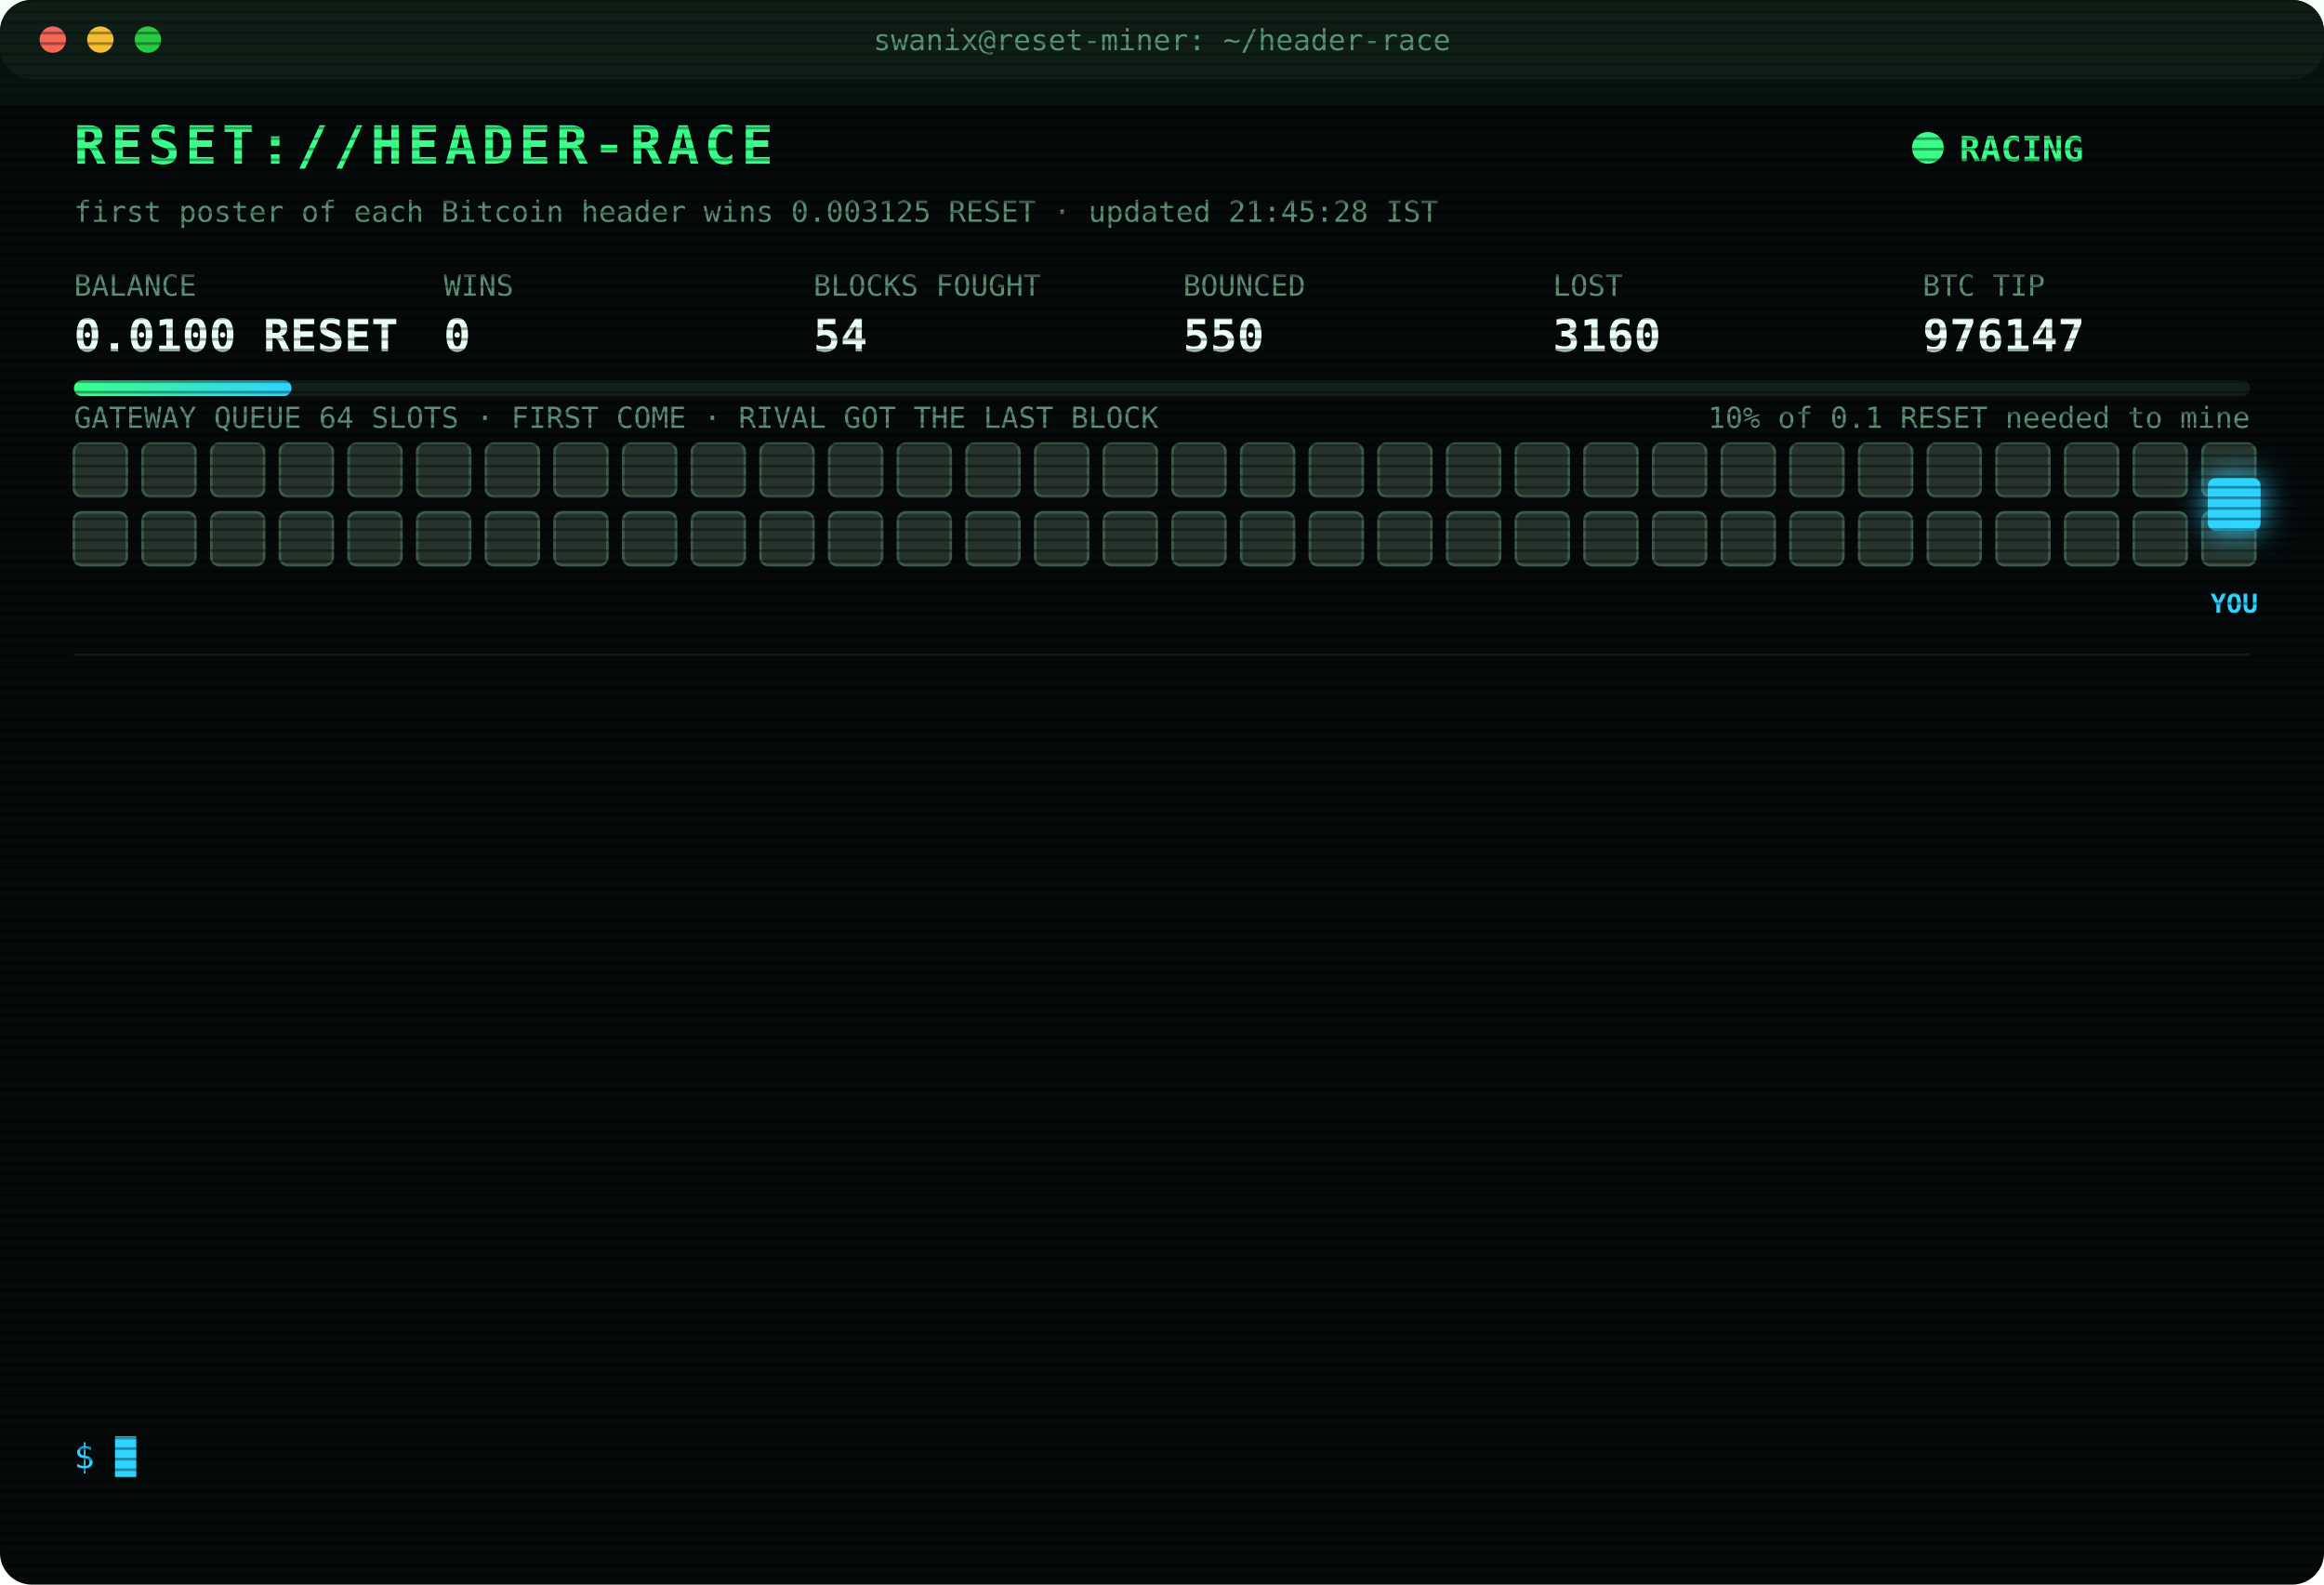
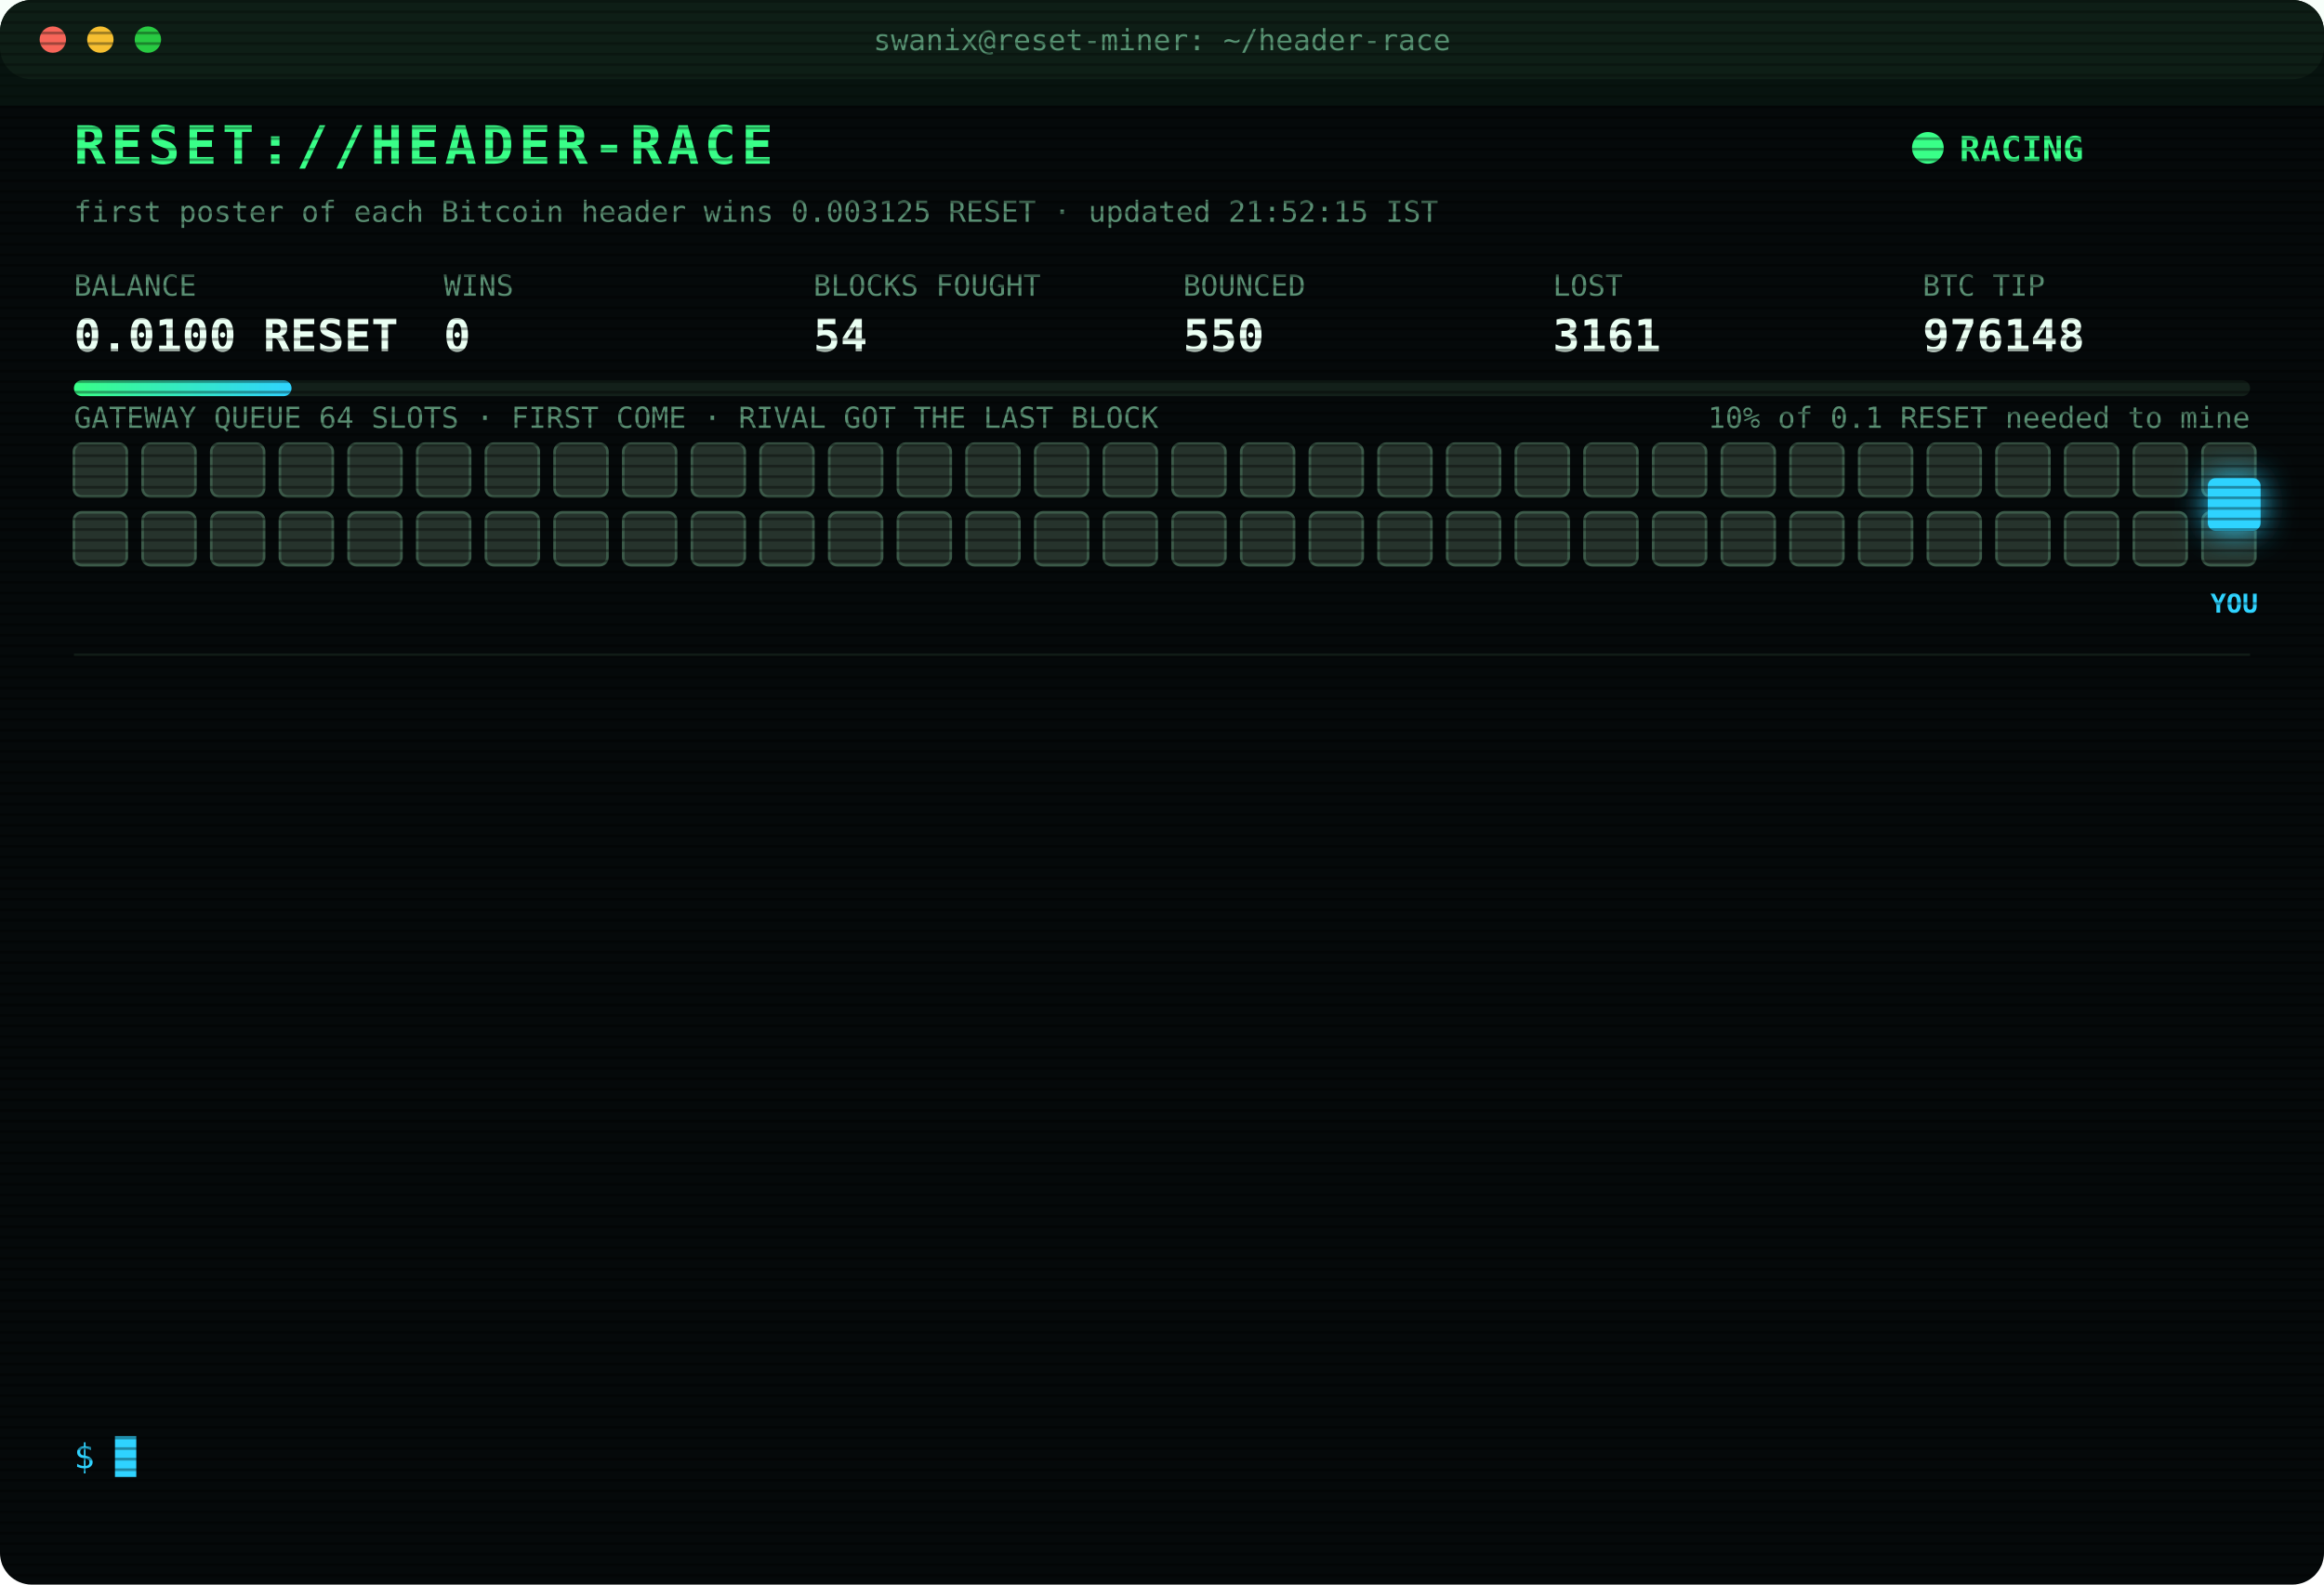
<svg xmlns="http://www.w3.org/2000/svg" width="880" height="600" viewBox="0 0 880 600" font-family="ui-monospace,SFMono-Regular,Menlo,Consolas,monospace">
  <style>
text{font-size:13px;fill:#7CFFB2}
.title{font-size:20px;font-weight:700;fill:#39FF88;letter-spacing:2px;animation:glitch 3s infinite steps(1)}
.sub{fill:#2fd3ff}.k{fill:#5a8f73;font-size:11px}.v{font-size:17px;font-weight:700;fill:#eafff3}
.ts{fill:#3f6b56}.boot{fill:#2fd3ff}.dim{fill:#5a8f73}.bad{fill:#ff4d6d}.warn{fill:#ffd23f}.mag{fill:#ff5cf0}.win{fill:#39FF88;font-weight:700}
.tag{font-size:10px;fill:#2fd3ff;font-weight:700}
.rival{fill:#26332c;stroke:#3c5a49;animation:jam 1.2s infinite alternate}
.idle{fill:#141c18;stroke:#22302a;animation:breathe 4s infinite}
.me{fill:#2fd3ff;filter:drop-shadow(0 0 6px #2fd3ff)}
.hover{animation:nudge 1.1s infinite ease-in-out}.bounce{animation:kick 1.4s infinite}
.ln{opacity:0;animation:in .4s forwards}
.cur{animation:blink 1s infinite steps(1)}
.scan{animation:scan 6s infinite linear}
.led{animation:blink 1.4s infinite}
@keyframes in{from{opacity:0;transform:translateX(-6px)}to{opacity:1;transform:none}}
@keyframes blink{50%{opacity:0}}
@keyframes jam{to{fill:#33463b}}
@keyframes breathe{50%{opacity:.4}}
@keyframes nudge{50%{transform:translateX(-10px)}}
@keyframes kick{0%,100%{transform:none}30%{transform:translateX(-14px)}55%{transform:translateX(10px) translateY(-6px)}}
@keyframes glitch{0%,92%{transform:none}93%{transform:translateX(2px);fill:#ff4d6d}95%{transform:translateX(-2px);fill:#2fd3ff}97%{transform:none}}
@keyframes scan{from{transform:translateY(-40px)}to{transform:translateY(600px)}}
</style>
  <defs>
    <pattern id="sl" width="4" height="4" patternUnits="userSpaceOnUse">
      <rect width="4" height="1" fill="#000" opacity=".35" />
    </pattern>
    <linearGradient id="bar">
      <stop offset="0" stop-color="#39FF88" />
      <stop offset="1" stop-color="#2fd3ff" />
    </linearGradient>
  </defs>
  <rect width="880" height="600" rx="12" fill="#05090a" />
  <rect width="880" height="30" rx="12" fill="#0d1512" />
  <circle cx="20" cy="15" r="5" fill="#ff5f57" />
  <circle cx="38" cy="15" r="5" fill="#febc2e" />
  <circle cx="56" cy="15" r="5" fill="#28c840" />
  <text x="440" y="19" text-anchor="middle" class="k">swanix@reset-miner: ~/header-race</text>
  <text x="28" y="62" class="title">RESET://HEADER-RACE</text>
  <circle class="led" cx="730" cy="56" r="6" fill="#39FF88" />
  <text x="742" y="61" class="win">RACING</text>
-   <text x="28" y="84" class="k">first poster of each Bitcoin header wins 0.003125 RESET · updated 21:45:28 IST</text>
+   <text x="28" y="84" class="k">first poster of each Bitcoin header wins 0.003125 RESET · updated 21:52:15 IST</text>
  <text x="28" y="112" class="k">BALANCE</text>
  <text x="28" y="133" class="v">0.0100 RESET</text>
  <text x="168" y="112" class="k">WINS</text>
  <text x="168" y="133" class="v">0</text>
  <text x="308" y="112" class="k">BLOCKS FOUGHT</text>
  <text x="308" y="133" class="v">54</text>
  <text x="448" y="112" class="k">BOUNCED</text>
  <text x="448" y="133" class="v">550</text>
  <text x="588" y="112" class="k">LOST</text>
-   <text x="588" y="133" class="v">3160</text>
+   <text x="588" y="133" class="v">3161</text>
  <text x="728" y="112" class="k">BTC TIP</text>
-   <text x="728" y="133" class="v">976147</text>
+   <text x="728" y="133" class="v">976148</text>
  <rect x="28" y="144" width="824" height="6" rx="3" fill="#13201a" />
  <rect x="28" y="144" width="82.4" height="6" rx="3" fill="url(#bar)" />
  <text x="852" y="162" text-anchor="end" class="k">10% of 0.1 RESET needed to mine</text>
  <text x="28" y="162" class="k">GATEWAY QUEUE 64 SLOTS · FIRST COME · RIVAL GOT THE LAST BLOCK</text>
  <rect class="rival" x="28" y="168" width="20" height="20" rx="3" style="animation-delay:0.00s" />
  <rect class="rival" x="54" y="168" width="20" height="20" rx="3" style="animation-delay:0.05s" />
  <rect class="rival" x="80" y="168" width="20" height="20" rx="3" style="animation-delay:0.10s" />
  <rect class="rival" x="106" y="168" width="20" height="20" rx="3" style="animation-delay:0.15s" />
  <rect class="rival" x="132" y="168" width="20" height="20" rx="3" style="animation-delay:0.20s" />
  <rect class="rival" x="158" y="168" width="20" height="20" rx="3" style="animation-delay:0.25s" />
  <rect class="rival" x="184" y="168" width="20" height="20" rx="3" style="animation-delay:0.30s" />
  <rect class="rival" x="210" y="168" width="20" height="20" rx="3" style="animation-delay:0.35s" />
  <rect class="rival" x="236" y="168" width="20" height="20" rx="3" style="animation-delay:0.40s" />
  <rect class="rival" x="262" y="168" width="20" height="20" rx="3" style="animation-delay:0.45s" />
  <rect class="rival" x="288" y="168" width="20" height="20" rx="3" style="animation-delay:0.50s" />
  <rect class="rival" x="314" y="168" width="20" height="20" rx="3" style="animation-delay:0.55s" />
  <rect class="rival" x="340" y="168" width="20" height="20" rx="3" style="animation-delay:0.60s" />
  <rect class="rival" x="366" y="168" width="20" height="20" rx="3" style="animation-delay:0.65s" />
  <rect class="rival" x="392" y="168" width="20" height="20" rx="3" style="animation-delay:0.70s" />
  <rect class="rival" x="418" y="168" width="20" height="20" rx="3" style="animation-delay:0.75s" />
  <rect class="rival" x="444" y="168" width="20" height="20" rx="3" style="animation-delay:0.80s" />
  <rect class="rival" x="470" y="168" width="20" height="20" rx="3" style="animation-delay:0.85s" />
  <rect class="rival" x="496" y="168" width="20" height="20" rx="3" style="animation-delay:0.90s" />
  <rect class="rival" x="522" y="168" width="20" height="20" rx="3" style="animation-delay:0.95s" />
  <rect class="rival" x="548" y="168" width="20" height="20" rx="3" style="animation-delay:1.00s" />
  <rect class="rival" x="574" y="168" width="20" height="20" rx="3" style="animation-delay:1.05s" />
  <rect class="rival" x="600" y="168" width="20" height="20" rx="3" style="animation-delay:1.10s" />
  <rect class="rival" x="626" y="168" width="20" height="20" rx="3" style="animation-delay:1.15s" />
  <rect class="rival" x="652" y="168" width="20" height="20" rx="3" style="animation-delay:1.20s" />
  <rect class="rival" x="678" y="168" width="20" height="20" rx="3" style="animation-delay:1.25s" />
  <rect class="rival" x="704" y="168" width="20" height="20" rx="3" style="animation-delay:1.30s" />
  <rect class="rival" x="730" y="168" width="20" height="20" rx="3" style="animation-delay:1.35s" />
  <rect class="rival" x="756" y="168" width="20" height="20" rx="3" style="animation-delay:1.40s" />
  <rect class="rival" x="782" y="168" width="20" height="20" rx="3" style="animation-delay:1.45s" />
  <rect class="rival" x="808" y="168" width="20" height="20" rx="3" style="animation-delay:1.50s" />
  <rect class="rival" x="834" y="168" width="20" height="20" rx="3" style="animation-delay:1.55s" />
  <rect class="rival" x="28" y="194" width="20" height="20" rx="3" style="animation-delay:1.60s" />
  <rect class="rival" x="54" y="194" width="20" height="20" rx="3" style="animation-delay:1.65s" />
  <rect class="rival" x="80" y="194" width="20" height="20" rx="3" style="animation-delay:1.70s" />
  <rect class="rival" x="106" y="194" width="20" height="20" rx="3" style="animation-delay:1.75s" />
  <rect class="rival" x="132" y="194" width="20" height="20" rx="3" style="animation-delay:1.80s" />
  <rect class="rival" x="158" y="194" width="20" height="20" rx="3" style="animation-delay:1.85s" />
  <rect class="rival" x="184" y="194" width="20" height="20" rx="3" style="animation-delay:1.90s" />
  <rect class="rival" x="210" y="194" width="20" height="20" rx="3" style="animation-delay:1.95s" />
  <rect class="rival" x="236" y="194" width="20" height="20" rx="3" style="animation-delay:2.00s" />
  <rect class="rival" x="262" y="194" width="20" height="20" rx="3" style="animation-delay:2.05s" />
  <rect class="rival" x="288" y="194" width="20" height="20" rx="3" style="animation-delay:2.10s" />
  <rect class="rival" x="314" y="194" width="20" height="20" rx="3" style="animation-delay:2.15s" />
  <rect class="rival" x="340" y="194" width="20" height="20" rx="3" style="animation-delay:2.20s" />
  <rect class="rival" x="366" y="194" width="20" height="20" rx="3" style="animation-delay:2.25s" />
  <rect class="rival" x="392" y="194" width="20" height="20" rx="3" style="animation-delay:2.30s" />
  <rect class="rival" x="418" y="194" width="20" height="20" rx="3" style="animation-delay:2.35s" />
  <rect class="rival" x="444" y="194" width="20" height="20" rx="3" style="animation-delay:2.40s" />
  <rect class="rival" x="470" y="194" width="20" height="20" rx="3" style="animation-delay:2.45s" />
  <rect class="rival" x="496" y="194" width="20" height="20" rx="3" style="animation-delay:2.50s" />
  <rect class="rival" x="522" y="194" width="20" height="20" rx="3" style="animation-delay:2.55s" />
  <rect class="rival" x="548" y="194" width="20" height="20" rx="3" style="animation-delay:2.60s" />
  <rect class="rival" x="574" y="194" width="20" height="20" rx="3" style="animation-delay:2.65s" />
  <rect class="rival" x="600" y="194" width="20" height="20" rx="3" style="animation-delay:2.70s" />
  <rect class="rival" x="626" y="194" width="20" height="20" rx="3" style="animation-delay:2.75s" />
  <rect class="rival" x="652" y="194" width="20" height="20" rx="3" style="animation-delay:2.80s" />
  <rect class="rival" x="678" y="194" width="20" height="20" rx="3" style="animation-delay:2.85s" />
  <rect class="rival" x="704" y="194" width="20" height="20" rx="3" style="animation-delay:2.90s" />
  <rect class="rival" x="730" y="194" width="20" height="20" rx="3" style="animation-delay:2.95s" />
  <rect class="rival" x="756" y="194" width="20" height="20" rx="3" style="animation-delay:3.00s" />
  <rect class="rival" x="782" y="194" width="20" height="20" rx="3" style="animation-delay:3.05s" />
  <rect class="rival" x="808" y="194" width="20" height="20" rx="3" style="animation-delay:3.10s" />
  <rect class="rival" x="834" y="194" width="20" height="20" rx="3" style="animation-delay:3.15s" />
  <g class="hover">
    <rect class="me" x="836" y="181" width="20" height="20" rx="3" />
    <text class="tag" x="846" y="232" text-anchor="middle">YOU</text>
  </g>
  <line x1="28" x2="852" y1="248" y2="248" stroke="#13201a" />
  <g class="ln" style="animation-delay:0.40s">
-     <text x="28" y="270" class="ts">19:14:15</text>
-     <text x="104" y="270" class="bad">[LOST] #976137 taken by a rival miner</text>
+     <text x="28" y="270" class="ts">19:45:47</text>
+     <text x="104" y="270" class="bad">[LOST] #976138 taken by a rival miner</text>
  </g>
  <g class="ln" style="animation-delay:0.65s">
-     <text x="28" y="292" class="ts">19:45:47</text>
-     <text x="104" y="292" class="bad">[LOST] #976138 taken by a rival miner</text>
+     <text x="28" y="292" class="ts">19:47:06</text>
+     <text x="104" y="292" class="bad">[LOST] #976139 taken by a rival miner</text>
  </g>
  <g class="ln" style="animation-delay:0.90s">
-     <text x="28" y="314" class="ts">19:47:06</text>
-     <text x="104" y="314" class="bad">[LOST] #976139 taken by a rival miner</text>
+     <text x="28" y="314" class="ts">20:00:20</text>
+     <text x="104" y="314" class="bad">[LOST] #976140 taken by a rival miner</text>
  </g>
  <g class="ln" style="animation-delay:1.15s">
-     <text x="28" y="336" class="ts">20:00:20</text>
-     <text x="104" y="336" class="bad">[LOST] #976140 taken by a rival miner</text>
+     <text x="28" y="336" class="ts">20:06:10</text>
+     <text x="104" y="336" class="bad">[LOST] #976141 taken by a rival miner</text>
  </g>
  <g class="ln" style="animation-delay:1.40s">
-     <text x="28" y="358" class="ts">20:06:10</text>
-     <text x="104" y="358" class="bad">[LOST] #976141 taken by a rival miner</text>
+     <text x="28" y="358" class="ts">20:15:23</text>
+     <text x="104" y="358" class="bad">[LOST] #976142 taken by a rival miner</text>
  </g>
  <g class="ln" style="animation-delay:1.65s">
-     <text x="28" y="380" class="ts">20:15:23</text>
-     <text x="104" y="380" class="bad">[LOST] #976142 taken by a rival miner</text>
+     <text x="28" y="380" class="ts">20:40:04</text>
+     <text x="104" y="380" class="bad">[LOST] #976143 taken by a rival miner</text>
  </g>
  <g class="ln" style="animation-delay:1.90s">
-     <text x="28" y="402" class="ts">20:40:04</text>
-     <text x="104" y="402" class="bad">[LOST] #976143 taken by a rival miner</text>
+     <text x="28" y="402" class="ts">20:40:34</text>
+     <text x="104" y="402" class="dim">[STINT END] calls 793 · wins 0</text>
  </g>
  <g class="ln" style="animation-delay:2.15s">
-     <text x="28" y="424" class="ts">20:40:34</text>
-     <text x="104" y="424" class="dim">[STINT END] calls 793 · wins 0</text>
+     <text x="28" y="424" class="ts">20:45:30</text>
+     <text x="104" y="424" class="boot">[BOOT] racer v3 online · 3 feeds · stint 340m</text>
  </g>
  <g class="ln" style="animation-delay:2.40s">
-     <text x="28" y="446" class="ts">20:45:30</text>
-     <text x="104" y="446" class="boot">[BOOT] racer v3 online · 3 feeds · stint 340m</text>
+     <text x="28" y="446" class="ts">20:57:48</text>
+     <text x="104" y="446" class="bad">[LOST] #976144 taken by a rival miner</text>
  </g>
  <g class="ln" style="animation-delay:2.65s">
-     <text x="28" y="468" class="ts">20:57:48</text>
-     <text x="104" y="468" class="bad">[LOST] #976144 taken by a rival miner</text>
+     <text x="28" y="468" class="ts">21:01:54</text>
+     <text x="104" y="468" class="bad">[LOST] #976145 taken by a rival miner</text>
  </g>
  <g class="ln" style="animation-delay:2.90s">
-     <text x="28" y="490" class="ts">21:01:54</text>
-     <text x="104" y="490" class="bad">[LOST] #976145 taken by a rival miner</text>
+     <text x="28" y="490" class="ts">21:03:37</text>
+     <text x="104" y="490" class="bad">[LOST] #976146 taken by a rival miner</text>
  </g>
  <g class="ln" style="animation-delay:3.15s">
-     <text x="28" y="512" class="ts">21:03:37</text>
-     <text x="104" y="512" class="bad">[LOST] #976146 taken by a rival miner</text>
+     <text x="28" y="512" class="ts">21:41:34</text>
+     <text x="104" y="512" class="bad">[LOST] #976147 taken by a rival miner</text>
  </g>
  <g class="ln" style="animation-delay:3.40s">
-     <text x="28" y="534" class="ts">21:41:34</text>
-     <text x="104" y="534" class="bad">[LOST] #976147 taken by a rival miner</text>
+     <text x="28" y="534" class="ts">21:52:15</text>
+     <text x="104" y="534" class="bad">[LOST] #976148 taken by a rival miner</text>
  </g>
  <text x="28" y="556" class="sub">$ <tspan class="cur">█</tspan>
  </text>
  <rect width="880" height="600" rx="12" fill="url(#sl)" pointer-events="none" />
  <rect class="scan" width="880" height="40" fill="#39FF88" opacity=".04" />
</svg>
